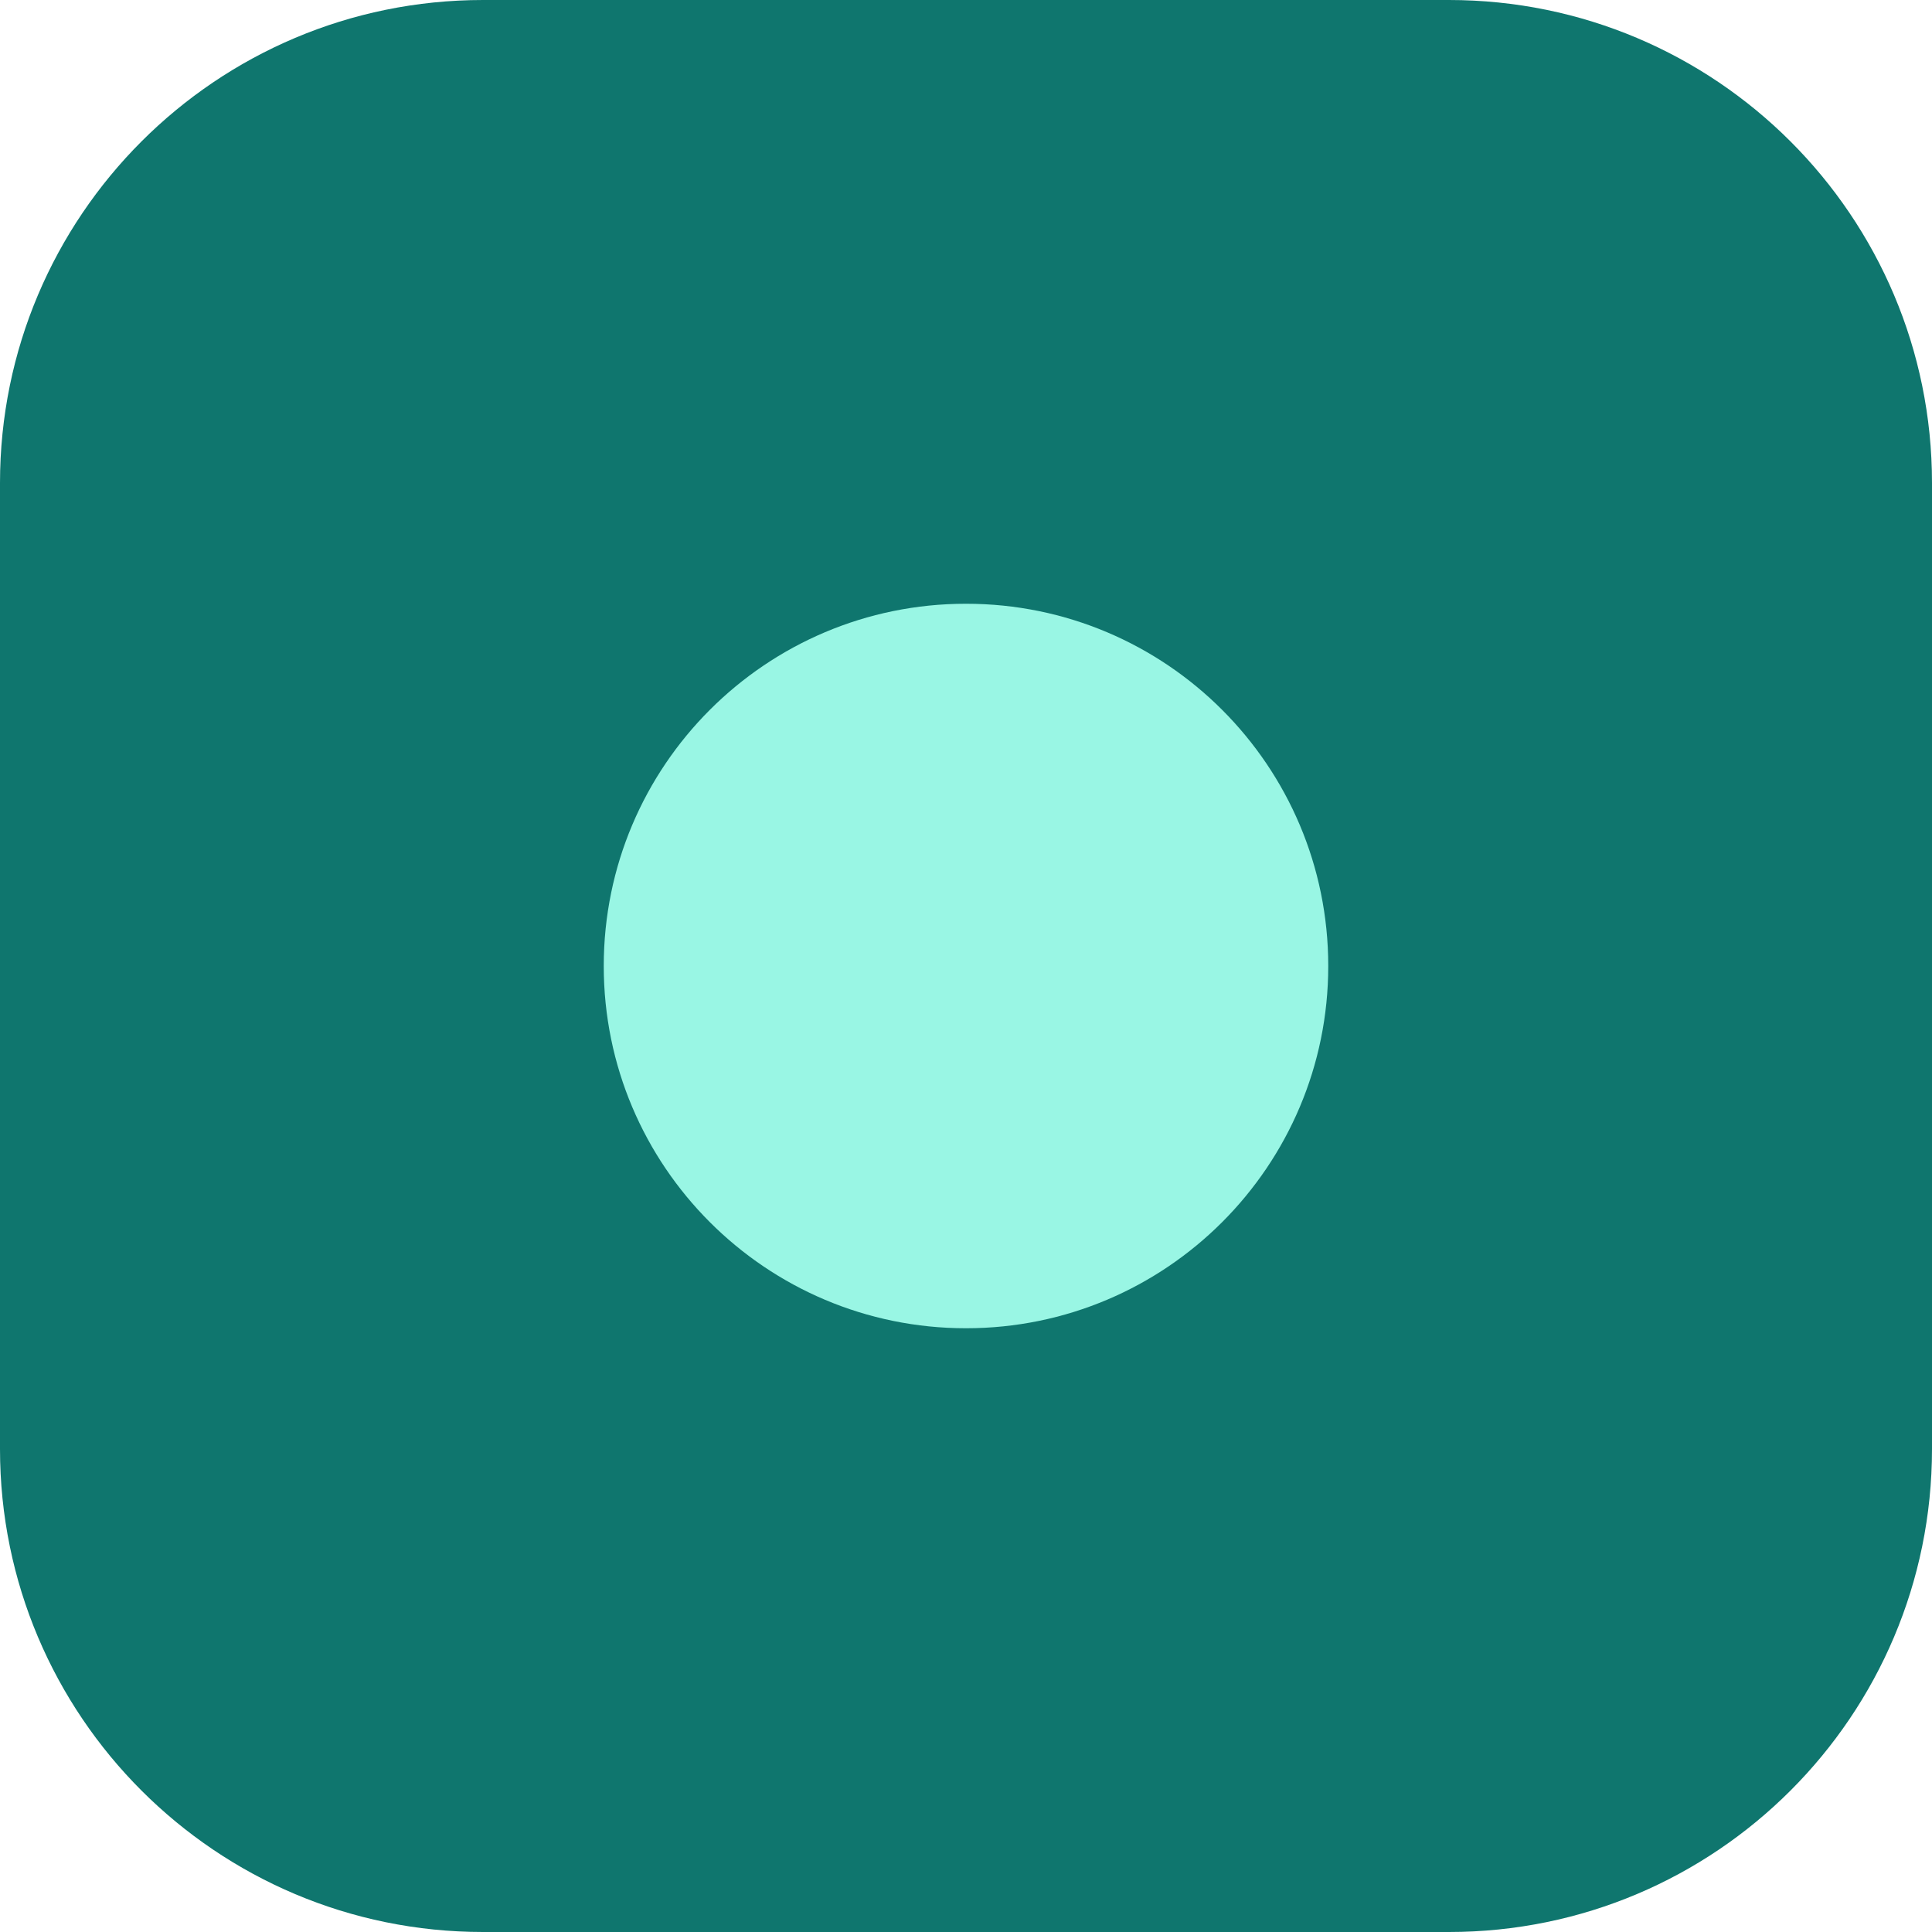
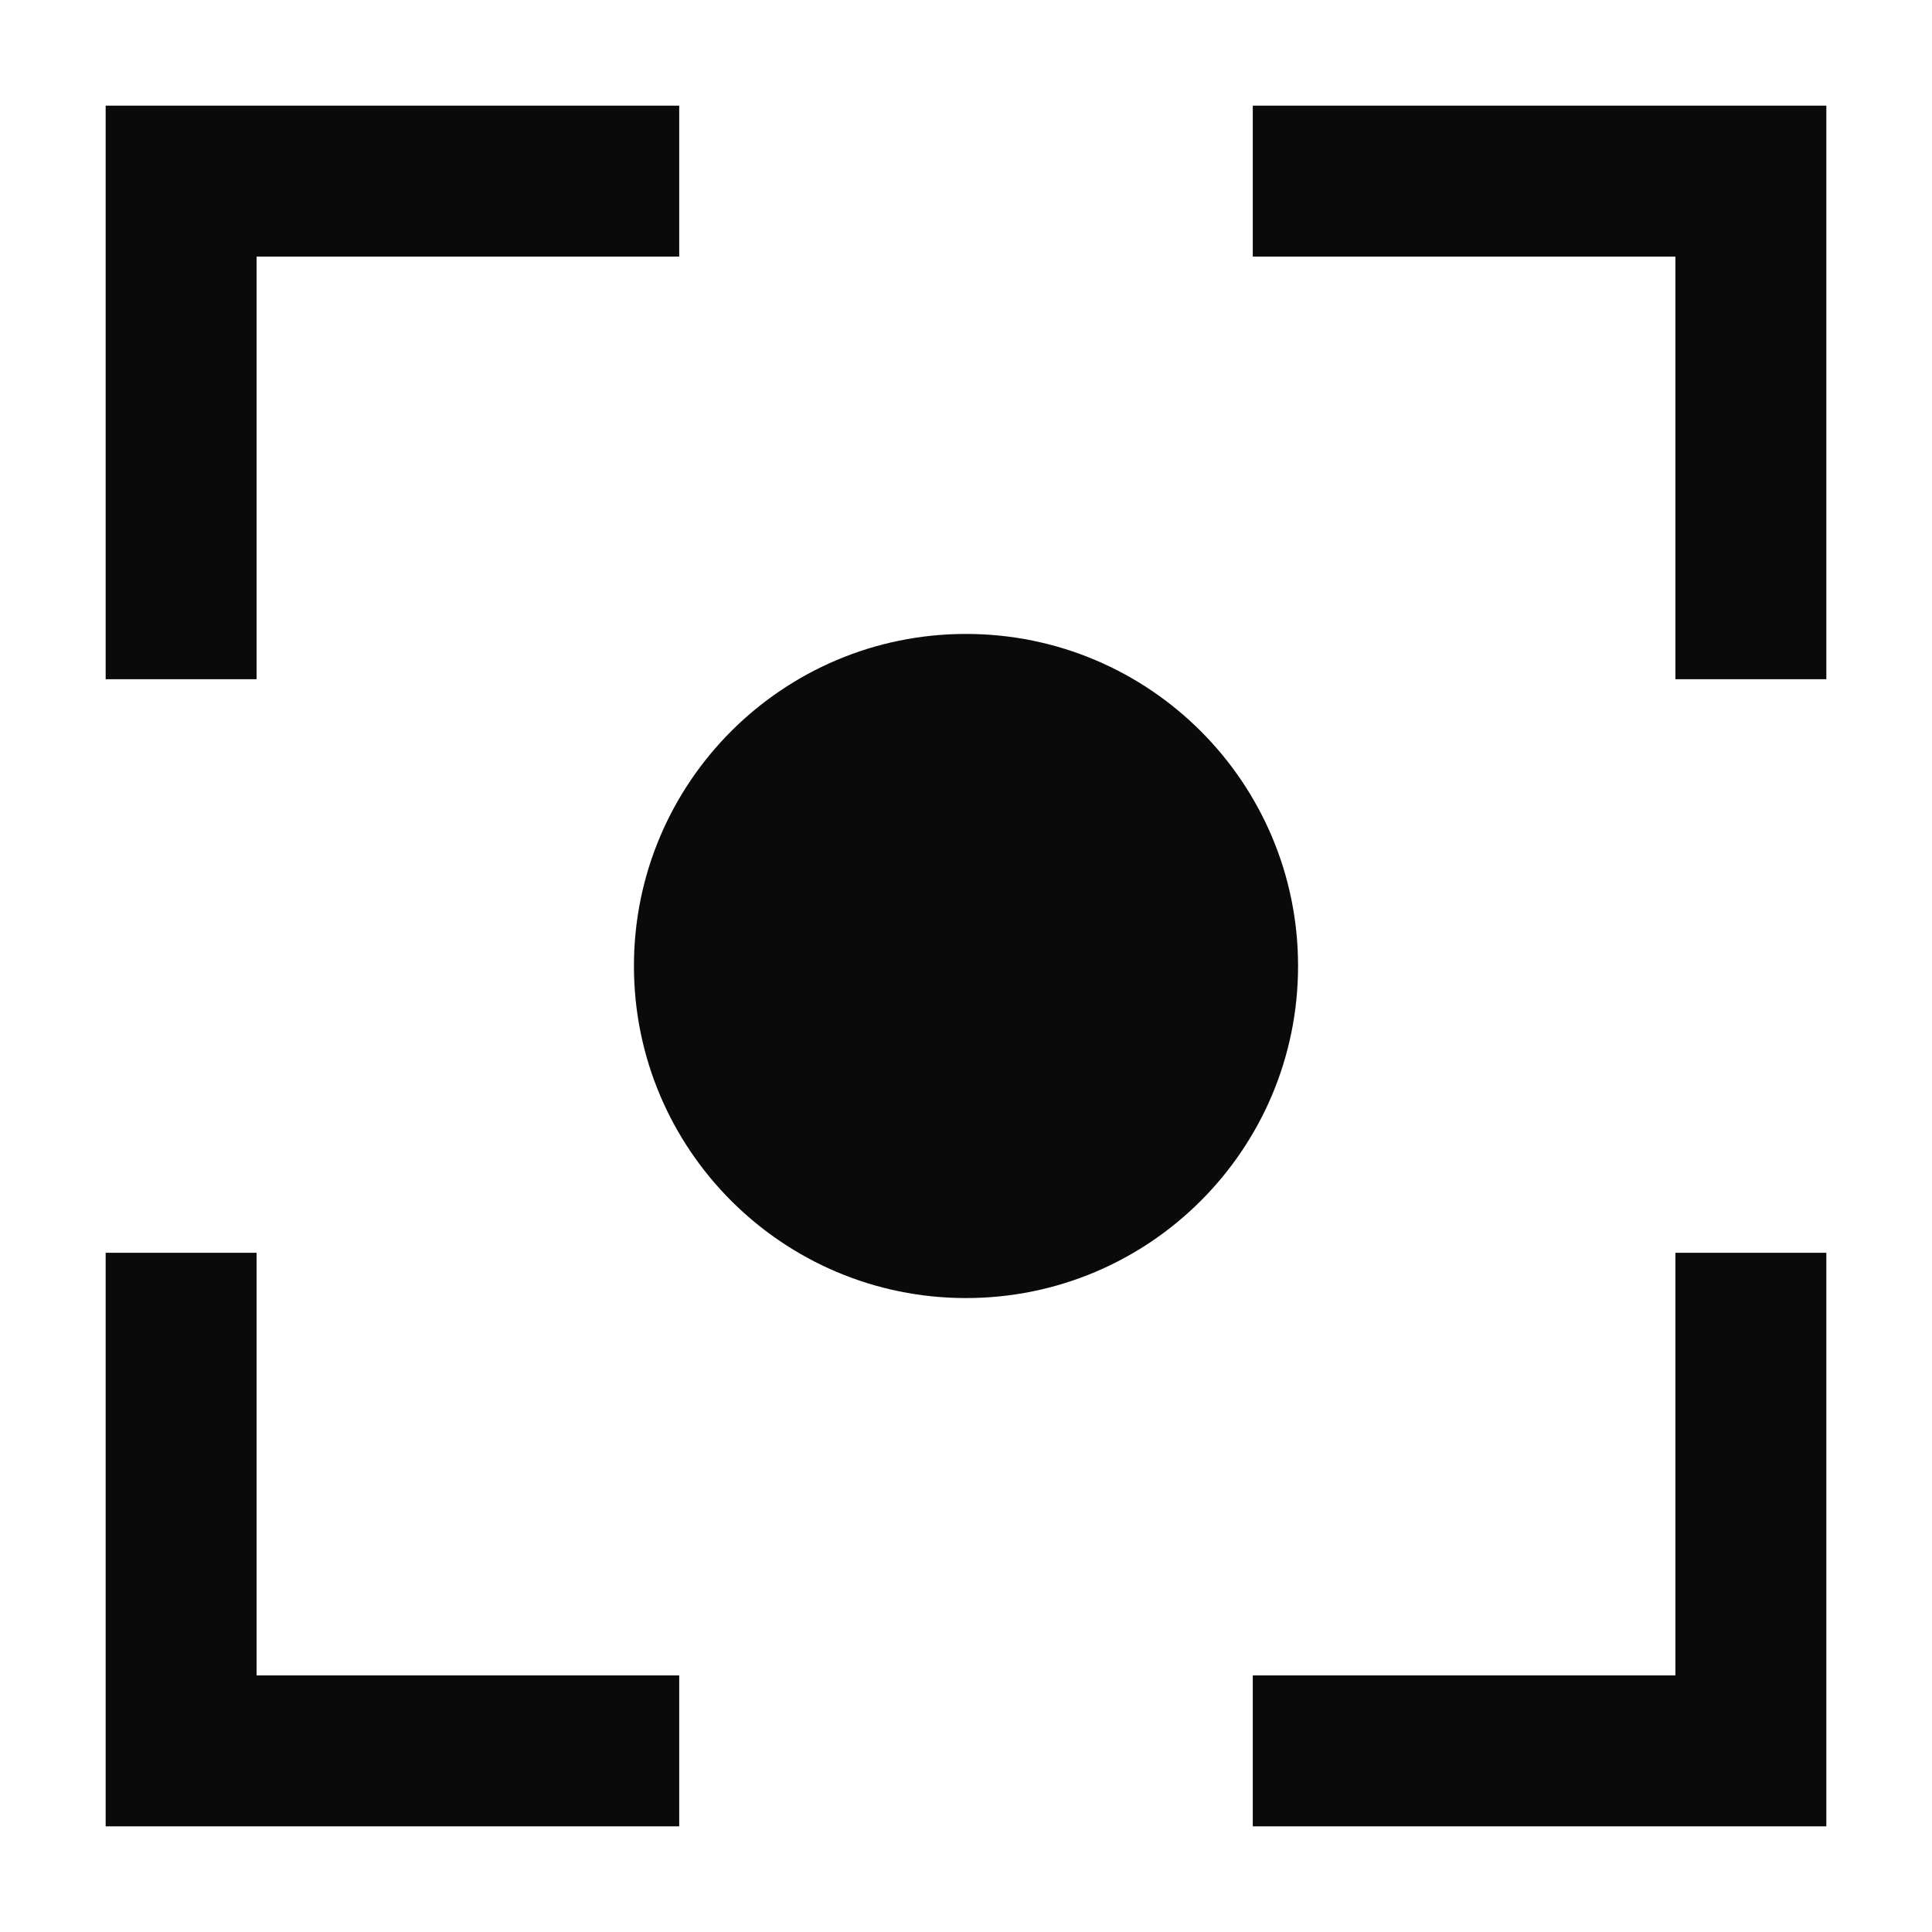
- <svg xmlns="http://www.w3.org/2000/svg" viewBox="0 0 32 32">
-   <rect width="32" height="32" rx="8" fill="#0f766e" />
-   <circle cx="16" cy="16" r="6" fill="#99f6e4" />
+ <svg xmlns="http://www.w3.org/2000/svg" viewBox="0 0 32 32" fill="none">
+   <style>
+     .fg { color: #0a0a0a; }
+     @media (prefers-color-scheme: dark) { .fg { color: #fafafa; } }
+   </style>
+   <g class="fg">
+     <path d="M3 10V3h7M22 3h7v7M29 22v7h-7M10 29H3v-7" stroke="currentColor" stroke-width="2.5" stroke-linecap="square" />
+     <circle cx="16" cy="16" r="5.5" fill="currentColor" />
+   </g>
</svg>
